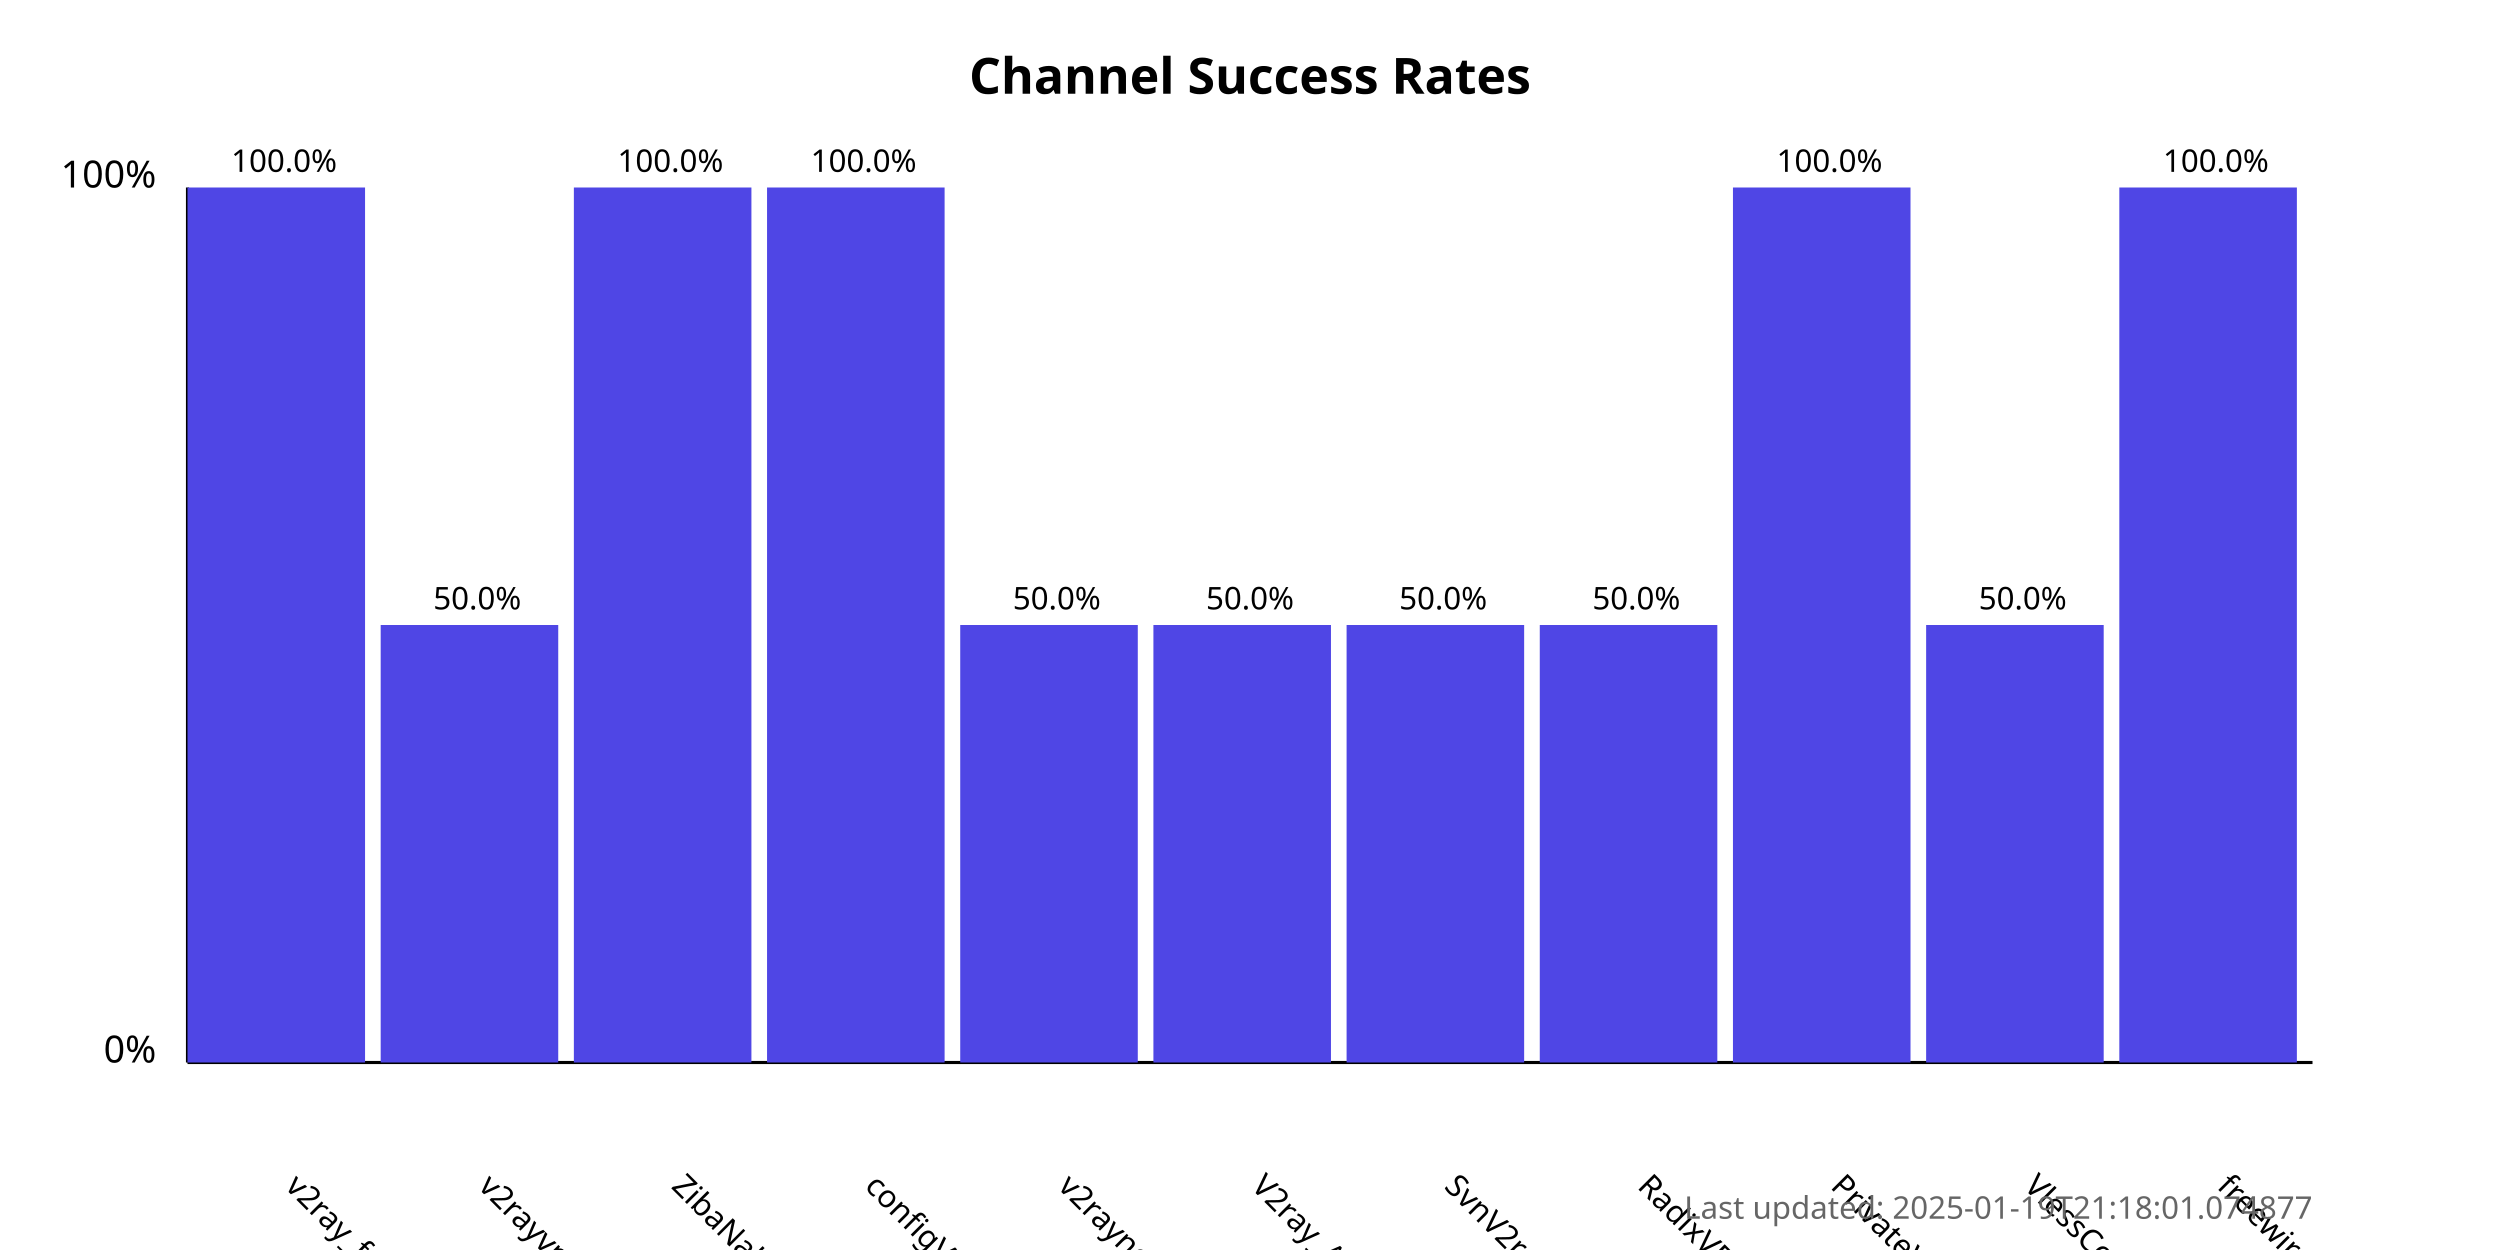
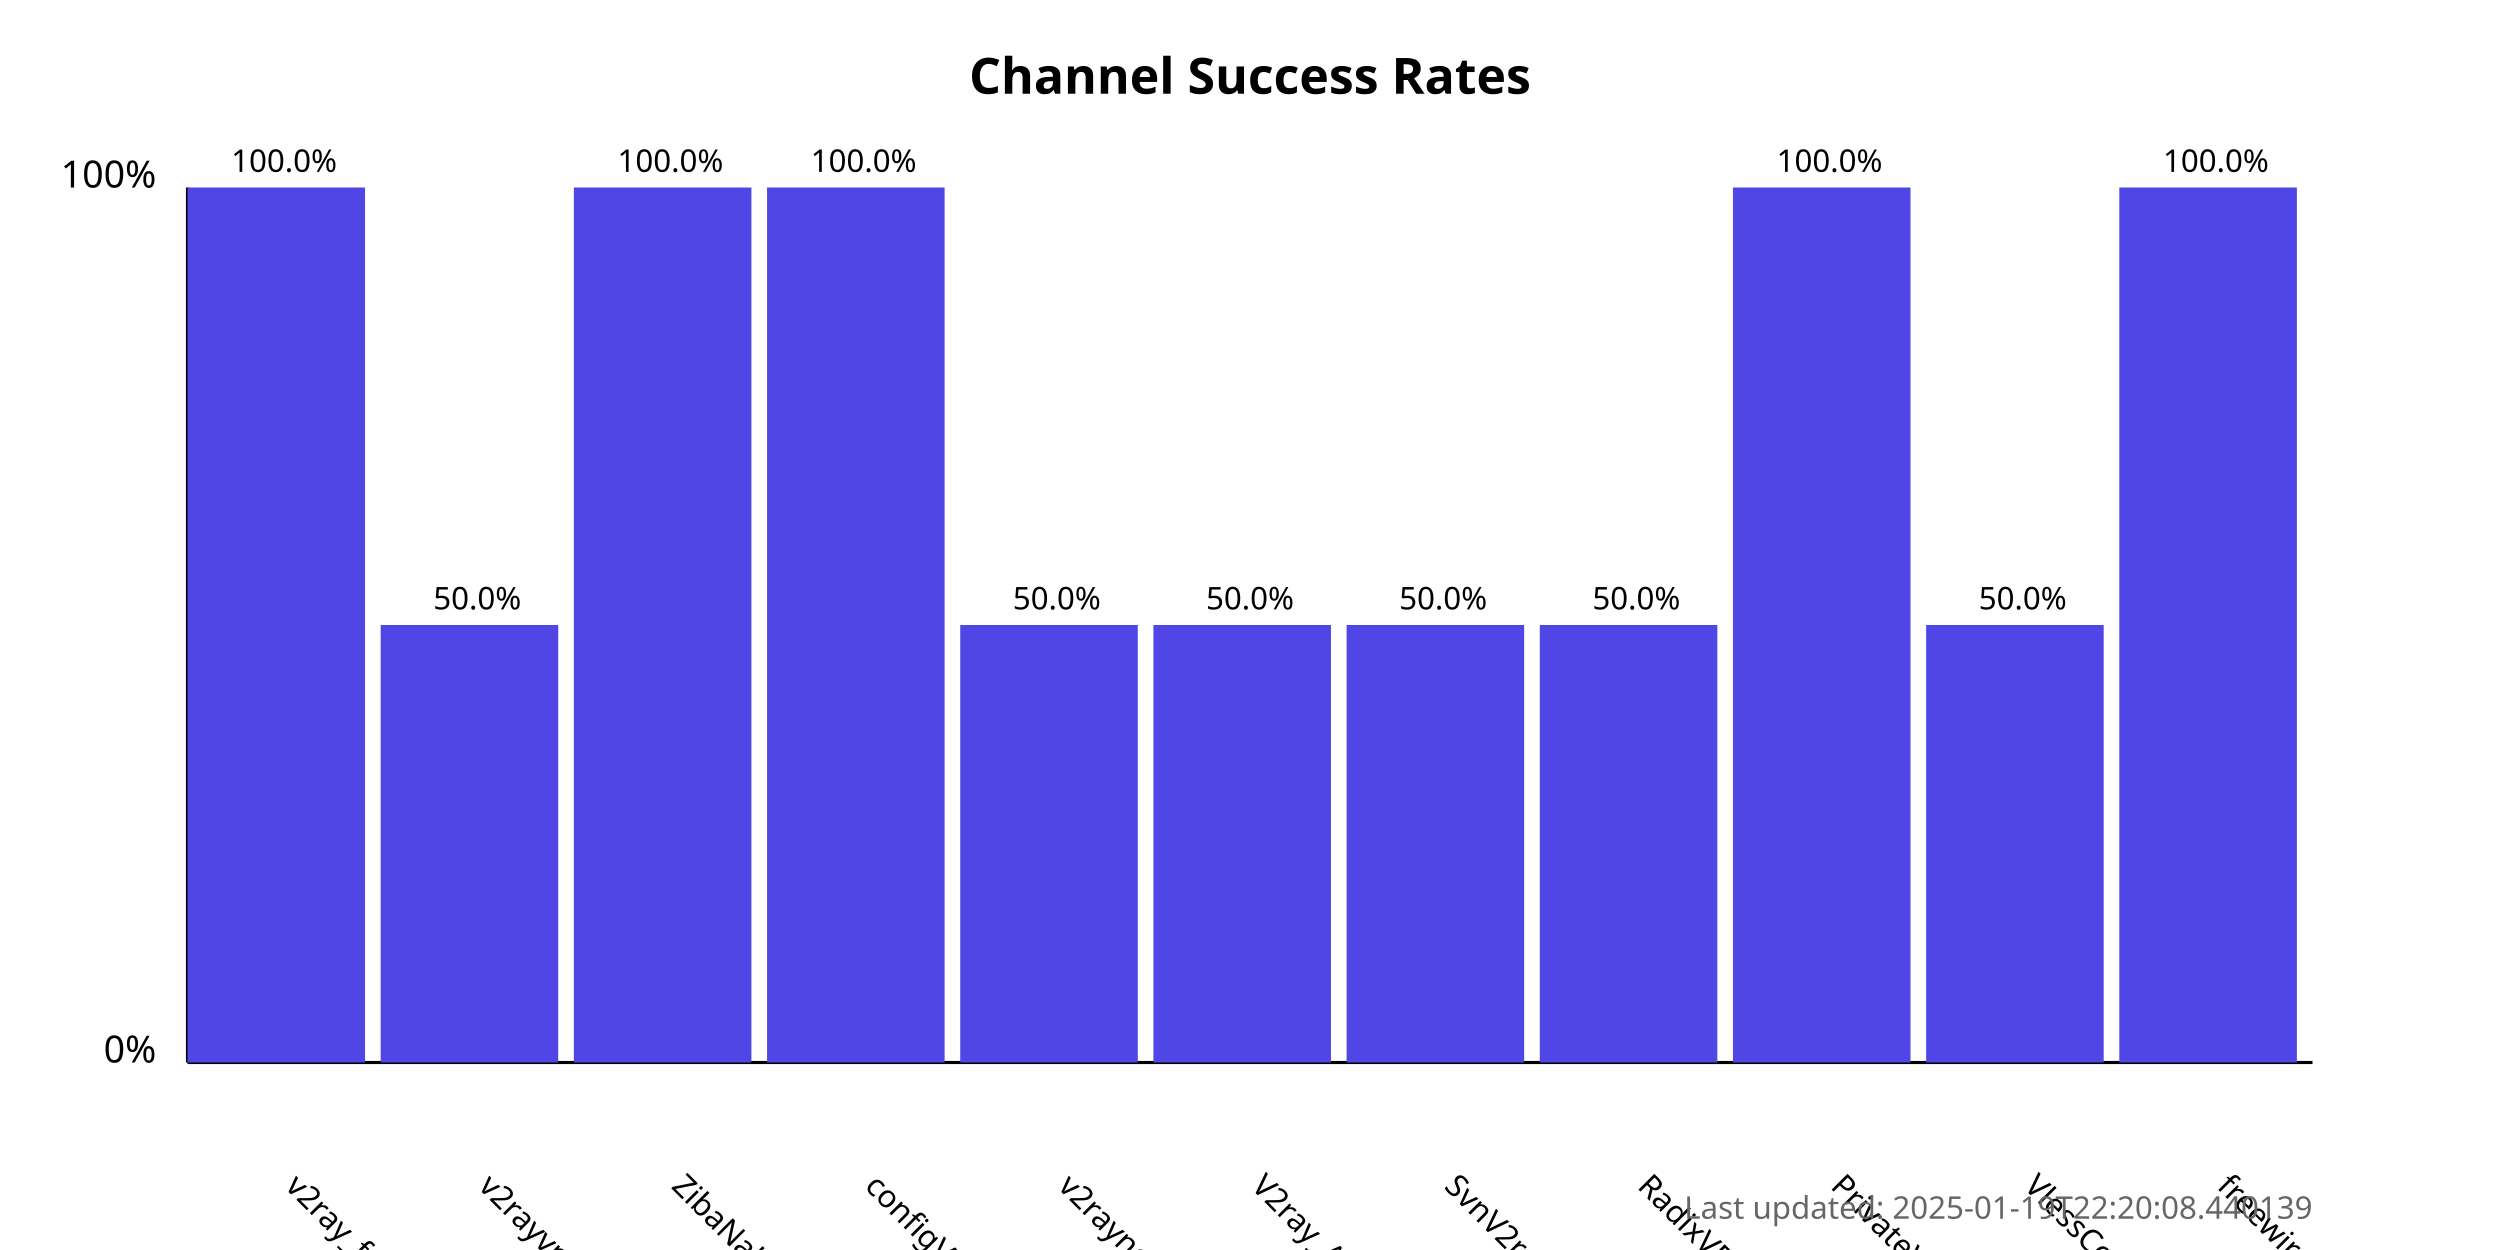
<svg xmlns="http://www.w3.org/2000/svg" width="800" height="400">
  <style>
            .chart-title { font: bold 16px sans-serif; }
            .axis-label { font: 12px sans-serif; }
            .tick-label { font: 10px sans-serif; }
            .bar { fill: #4f46e5; }
            .bar:hover { fill: #6366f1; }
            .timestamp { font: 10px sans-serif; fill: #666; }
        </style>
  <text x="400.0" y="30" text-anchor="middle" class="chart-title">
            Channel Success Rates
        </text>
  <line x1="60" y1="340" x2="60" y2="60" stroke="black" stroke-width="1" />
  <line x1="60" y1="340" x2="740" y2="340" stroke="black" stroke-width="1" />
  <text x="50" y="340" text-anchor="end" class="axis-label">0%</text>
  <text x="50" y="60" text-anchor="end" class="axis-label">100%</text>
  <g>
    <rect x="60" y="60.0" width="56.818" height="280.0" class="bar" />
    <text x="90.909" y="380" transform="rotate(45, 90.90909, 380)" text-anchor="start" class="tick-label">
                v2ray_free_conf
            </text>
    <text x="90.909" y="55.0" text-anchor="middle" class="tick-label">
                100.0%
            </text>
  </g>
  <g>
    <rect x="121.818" y="200.0" width="56.818" height="140.0" class="bar" />
    <text x="152.727" y="380" transform="rotate(45, 152.7273, 380)" text-anchor="start" class="tick-label">
                v2rayvpno
            </text>
    <text x="152.727" y="195.0" text-anchor="middle" class="tick-label">
                50.0%
            </text>
  </g>
  <g>
    <rect x="183.636" y="60.0" width="56.818" height="280.0" class="bar" />
    <text x="214.545" y="380" transform="rotate(45, 214.5455, 380)" text-anchor="start" class="tick-label">
                ZibaNabz
            </text>
    <text x="214.545" y="55.0" text-anchor="middle" class="tick-label">
                100.0%
            </text>
  </g>
  <g>
    <rect x="245.455" y="60.0" width="56.818" height="280.0" class="bar" />
    <text x="276.364" y="380" transform="rotate(45, 276.3636, 380)" text-anchor="start" class="tick-label">
                configV2rayForFree
            </text>
    <text x="276.364" y="55.0" text-anchor="middle" class="tick-label">
                100.0%
            </text>
  </g>
  <g>
    <rect x="307.273" y="200.0" width="56.818" height="140.0" class="bar" />
    <text x="338.182" y="380" transform="rotate(45, 338.1818, 380)" text-anchor="start" class="tick-label">
                v2rayngvpn
            </text>
    <text x="338.182" y="195.0" text-anchor="middle" class="tick-label">
                50.0%
            </text>
  </g>
  <g>
    <rect x="369.091" y="200.0" width="56.818" height="140.0" class="bar" />
    <text x="400.0" y="380" transform="rotate(45, 400.0, 380)" text-anchor="start" class="tick-label">
                V2ray_Alpha
            </text>
    <text x="400.0" y="195.0" text-anchor="middle" class="tick-label">
                50.0%
            </text>
  </g>
  <g>
    <rect x="430.909" y="200.0" width="56.818" height="140.0" class="bar" />
    <text x="461.818" y="380" transform="rotate(45, 461.8182, 380)" text-anchor="start" class="tick-label">
                SvnV2ray
            </text>
    <text x="461.818" y="195.0" text-anchor="middle" class="tick-label">
                50.0%
            </text>
  </g>
  <g>
    <rect x="492.727" y="200.0" width="56.818" height="140.0" class="bar" />
    <text x="523.636" y="380" transform="rotate(45, 523.6364, 380)" text-anchor="start" class="tick-label">
                RadixVPN
            </text>
    <text x="523.636" y="195.0" text-anchor="middle" class="tick-label">
                50.0%
            </text>
  </g>
  <g>
    <rect x="554.545" y="60.0" width="56.818" height="280.0" class="bar" />
    <text x="585.455" y="380" transform="rotate(45, 585.4545, 380)" text-anchor="start" class="tick-label">
                PrivateVPNs
            </text>
    <text x="585.455" y="55.0" text-anchor="middle" class="tick-label">
                100.0%
            </text>
  </g>
  <g>
    <rect x="616.364" y="200.0" width="56.818" height="140.0" class="bar" />
    <text x="647.273" y="380" transform="rotate(45, 647.2727, 380)" text-anchor="start" class="tick-label">
                VlessConfig
            </text>
    <text x="647.273" y="195.0" text-anchor="middle" class="tick-label">
                50.0%
            </text>
  </g>
  <g>
    <rect x="678.182" y="60.0" width="56.818" height="280.0" class="bar" />
    <text x="709.091" y="380" transform="rotate(45, 709.0909, 380)" text-anchor="start" class="tick-label">
                freewireguard
            </text>
    <text x="709.091" y="55.0" text-anchor="middle" class="tick-label">
                100.0%
            </text>
  </g>
  <text x="740" y="390" text-anchor="end" class="timestamp">
-             Last updated: 2025-01-19T21:18:01.074877
+             Last updated: 2025-01-19T22:20:08.440139
        </text>
</svg>
